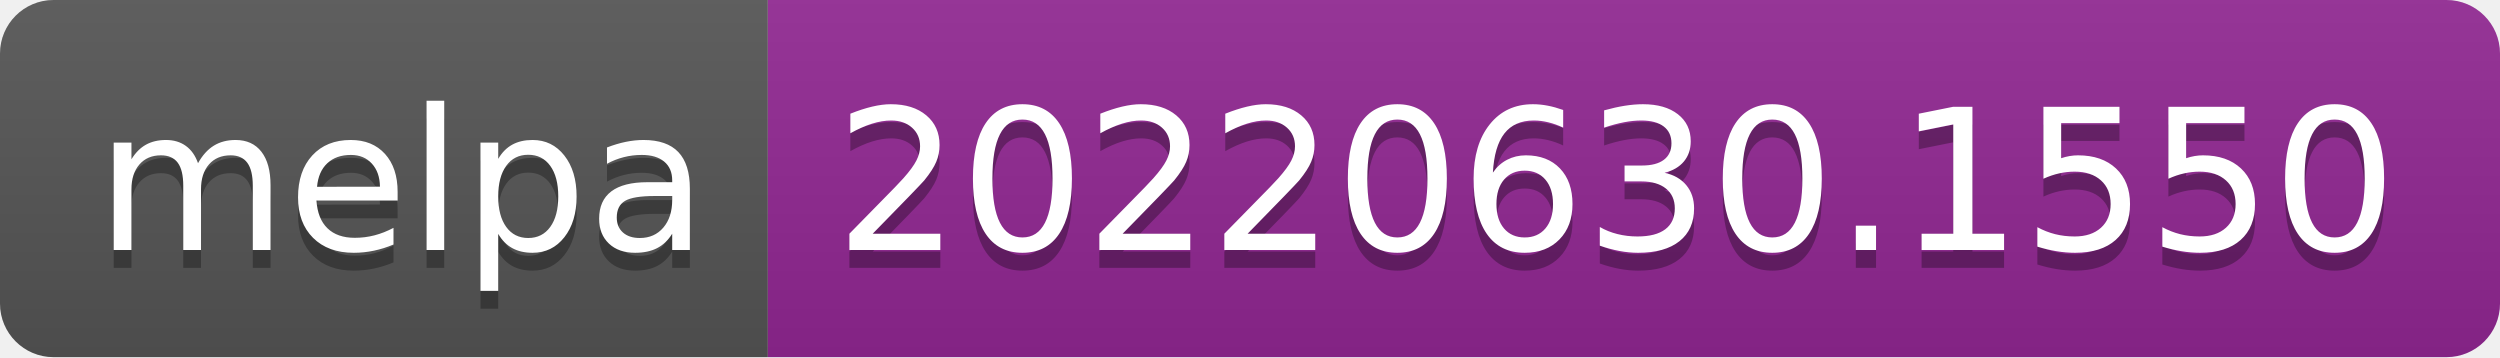
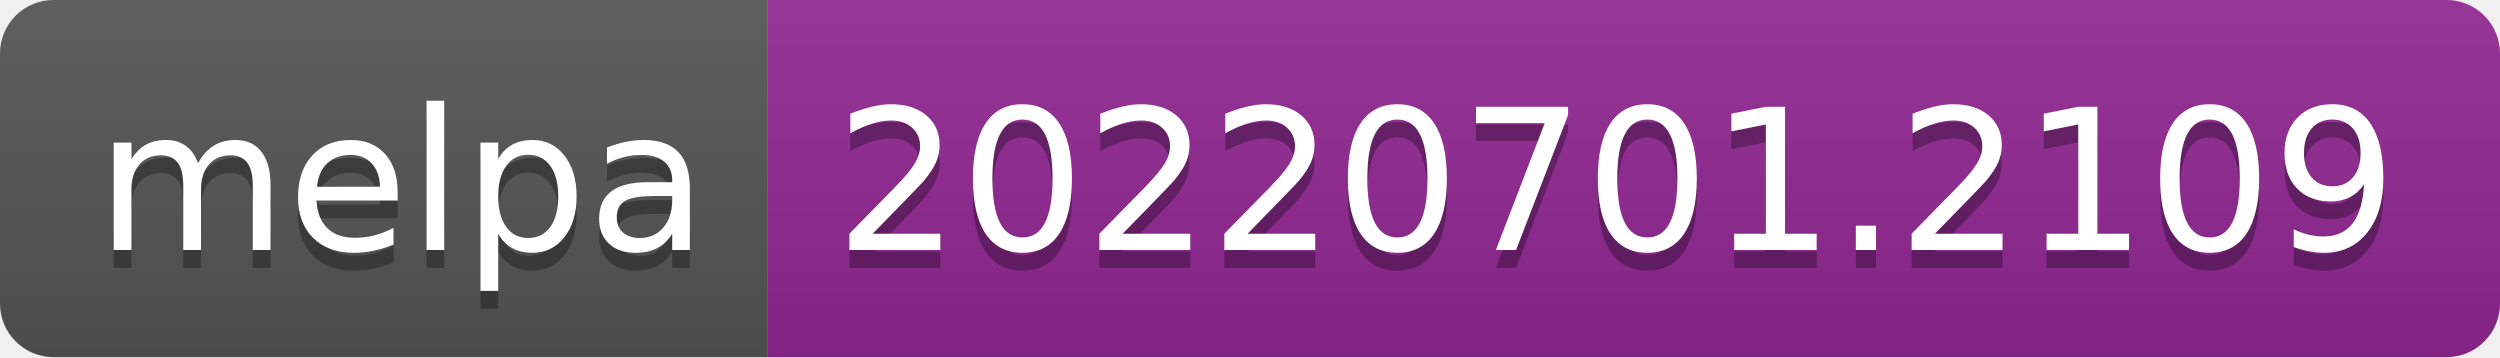
- <svg xmlns="http://www.w3.org/2000/svg" width="140" height="20" role="img" aria-label="melpa: 20220630.1550">
+ <svg xmlns="http://www.w3.org/2000/svg" width="140" height="20" role="img" aria-label="melpa: 20220701.2109">
  <linearGradient id="s" x2="0" y2="100%">
    <stop offset="0" stop-color="#bbb" stop-opacity=".1" />
    <stop offset="1" stop-opacity=".1" />
  </linearGradient>
  <clipPath id="r">
    <rect width="140" height="20" rx="3" fill="#fff" />
  </clipPath>
  <g clip-path="url(#r)">
    <rect width="43" height="20" fill="#555" />
    <rect x="43" width="97" height="20" fill="#922793" />
    <rect width="140" height="20" fill="url(#s)" />
  </g>
  <g fill="#fff" text-anchor="middle" font-family="Verdana,Geneva,DejaVu Sans,sans-serif" text-rendering="geometricPrecision" font-size="110">
    <text aria-hidden="true" x="225" y="150" fill="#010101" fill-opacity=".3" transform="scale(.1)" textLength="330">melpa</text>
    <text x="225" y="140" transform="scale(.1)" fill="#fff" textLength="330">melpa</text>
-     <text aria-hidden="true" x="905" y="150" fill="#010101" fill-opacity=".3" transform="scale(.1)" textLength="870">20220630.1550</text>
-     <text x="905" y="140" transform="scale(.1)" fill="#fff" textLength="870">20220630.1550</text>
+     <text aria-hidden="true" x="905" y="150" fill="#010101" fill-opacity=".3" transform="scale(.1)" textLength="870">20220701.2109</text>
+     <text x="905" y="140" transform="scale(.1)" fill="#fff" textLength="870">20220701.2109</text>
  </g>
</svg>
